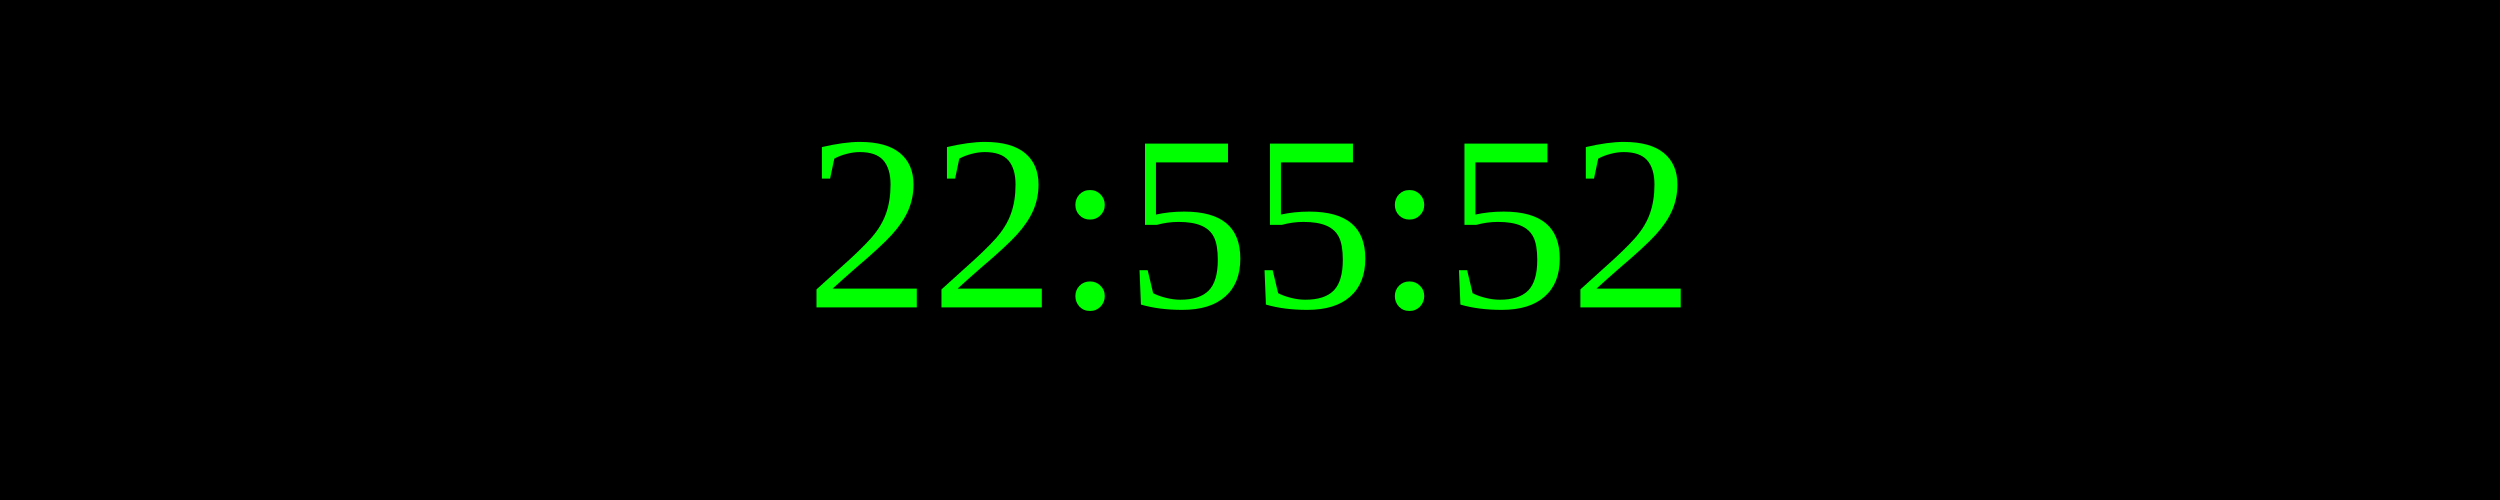
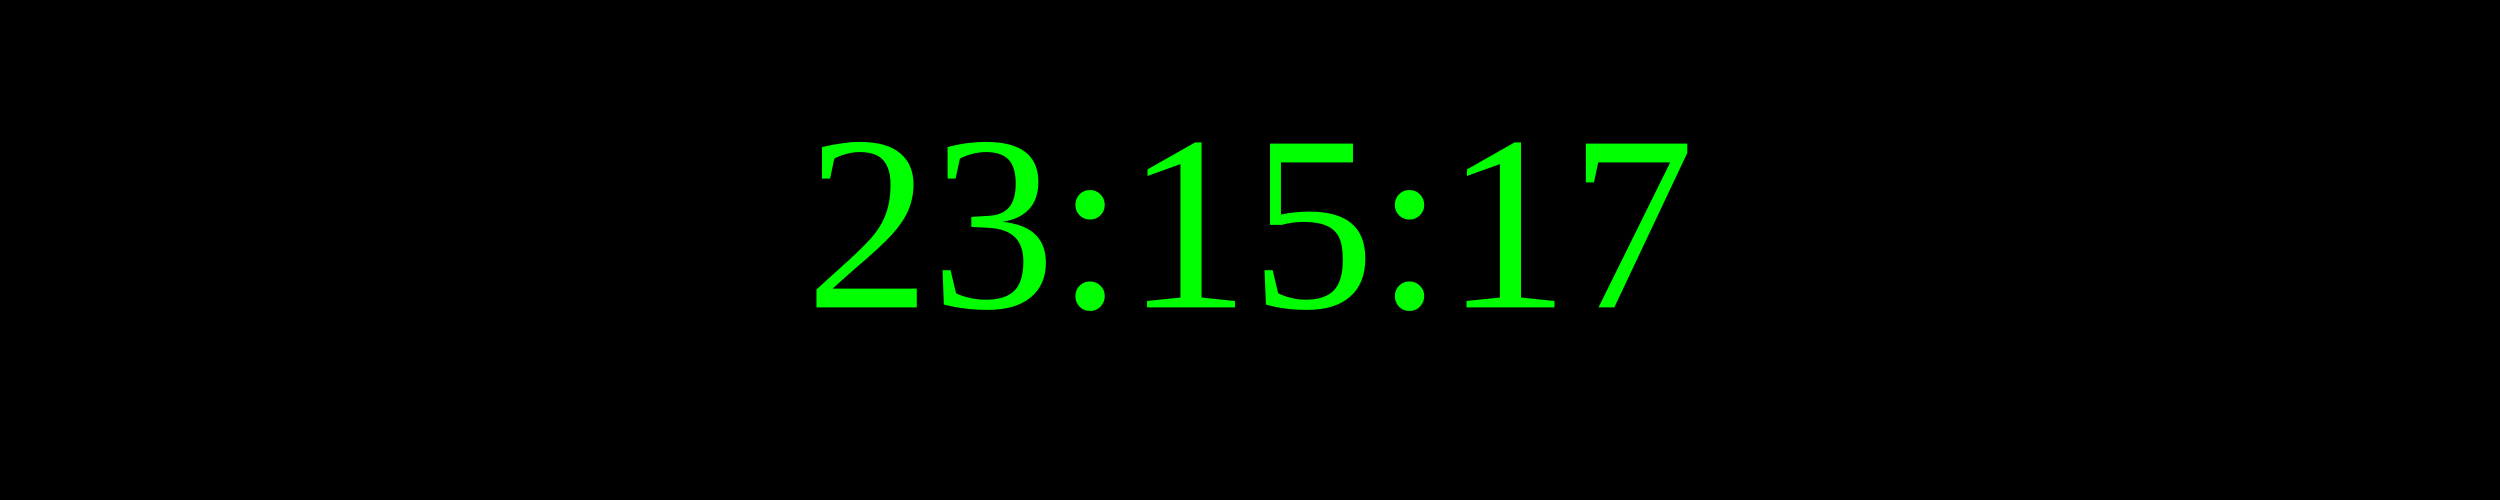
<svg xmlns="http://www.w3.org/2000/svg" width="250" height="50">
  <rect width="100%" height="100%" fill="black" />
  <text x="50%" y="50%" font-size="25" fill="lime" text-anchor="middle" dominant-baseline="middle">
- 22:55:52
+ 23:15:17
</text>
</svg>
